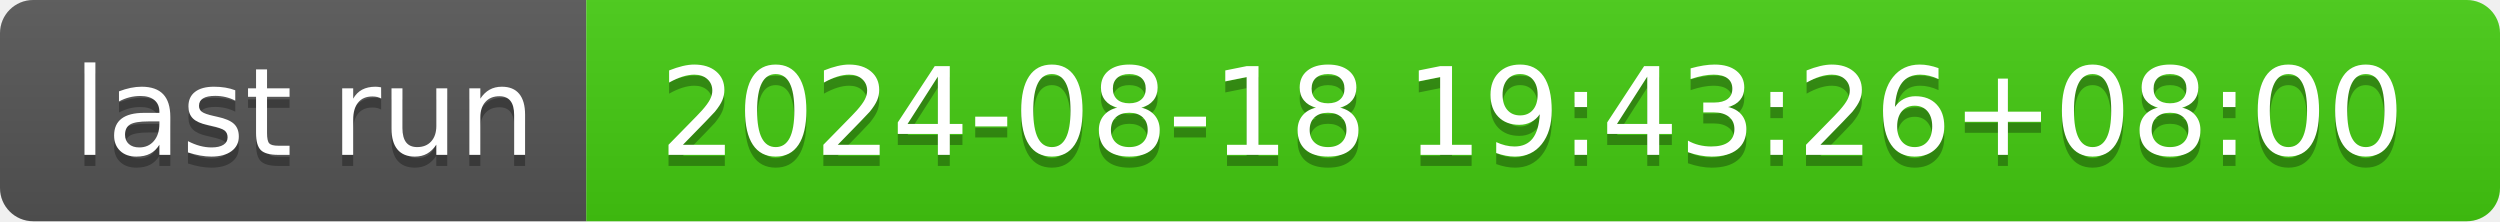
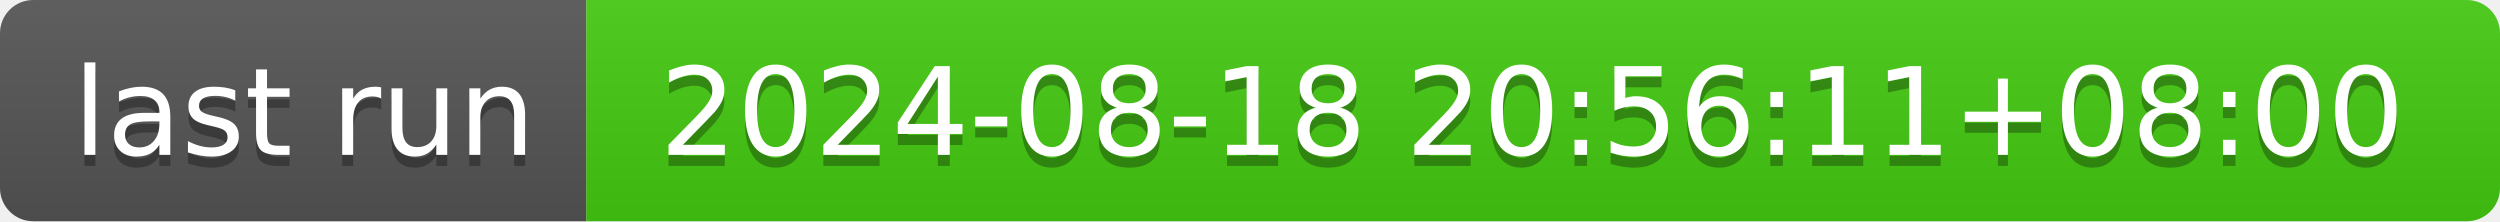
- <svg xmlns="http://www.w3.org/2000/svg" width="226" height="20" role="img" aria-label="last run: 2024-08-18 19:43:26+08:00">
+ <svg xmlns="http://www.w3.org/2000/svg" width="226" height="20" role="img" aria-label="last run: 2024-08-18 20:56:11+08:00">
  <linearGradient id="s" x2="0" y2="100%">
    <stop offset="0" stop-color="#bbb" stop-opacity=".1" />
    <stop offset="1" stop-opacity=".1" />
  </linearGradient>
  <clipPath id="r">
    <rect width="226" height="20" rx="3" fill="#fff" />
  </clipPath>
  <g clip-path="url(#r)">
    <rect width="53" height="20" fill="#555" />
    <rect x="53" width="173" height="20" fill="#4c1" />
    <rect width="226" height="20" fill="url(#s)" />
  </g>
  <g fill="#fff" text-anchor="middle" font-family="Verdana,Geneva,DejaVu Sans,sans-serif" text-rendering="geometricPrecision" font-size="110">
    <text aria-hidden="true" x="275" y="150" fill="#010101" fill-opacity=".3" transform="scale(.1)" textLength="430">last run</text>
    <text x="275" y="140" transform="scale(.1)" fill="#fff" textLength="430">last run</text>
-     <text aria-hidden="true" x="1385" y="150" fill="#010101" fill-opacity=".3" transform="scale(.1)" textLength="1630">2024-08-18 19:43:26+08:00</text>
-     <text x="1385" y="140" transform="scale(.1)" fill="#fff" textLength="1630">2024-08-18 19:43:26+08:00</text>
+     <text aria-hidden="true" x="1385" y="150" fill="#010101" fill-opacity=".3" transform="scale(.1)" textLength="1630">2024-08-18 20:56:11+08:00</text>
+     <text x="1385" y="140" transform="scale(.1)" fill="#fff" textLength="1630">2024-08-18 20:56:11+08:00</text>
  </g>
</svg>
